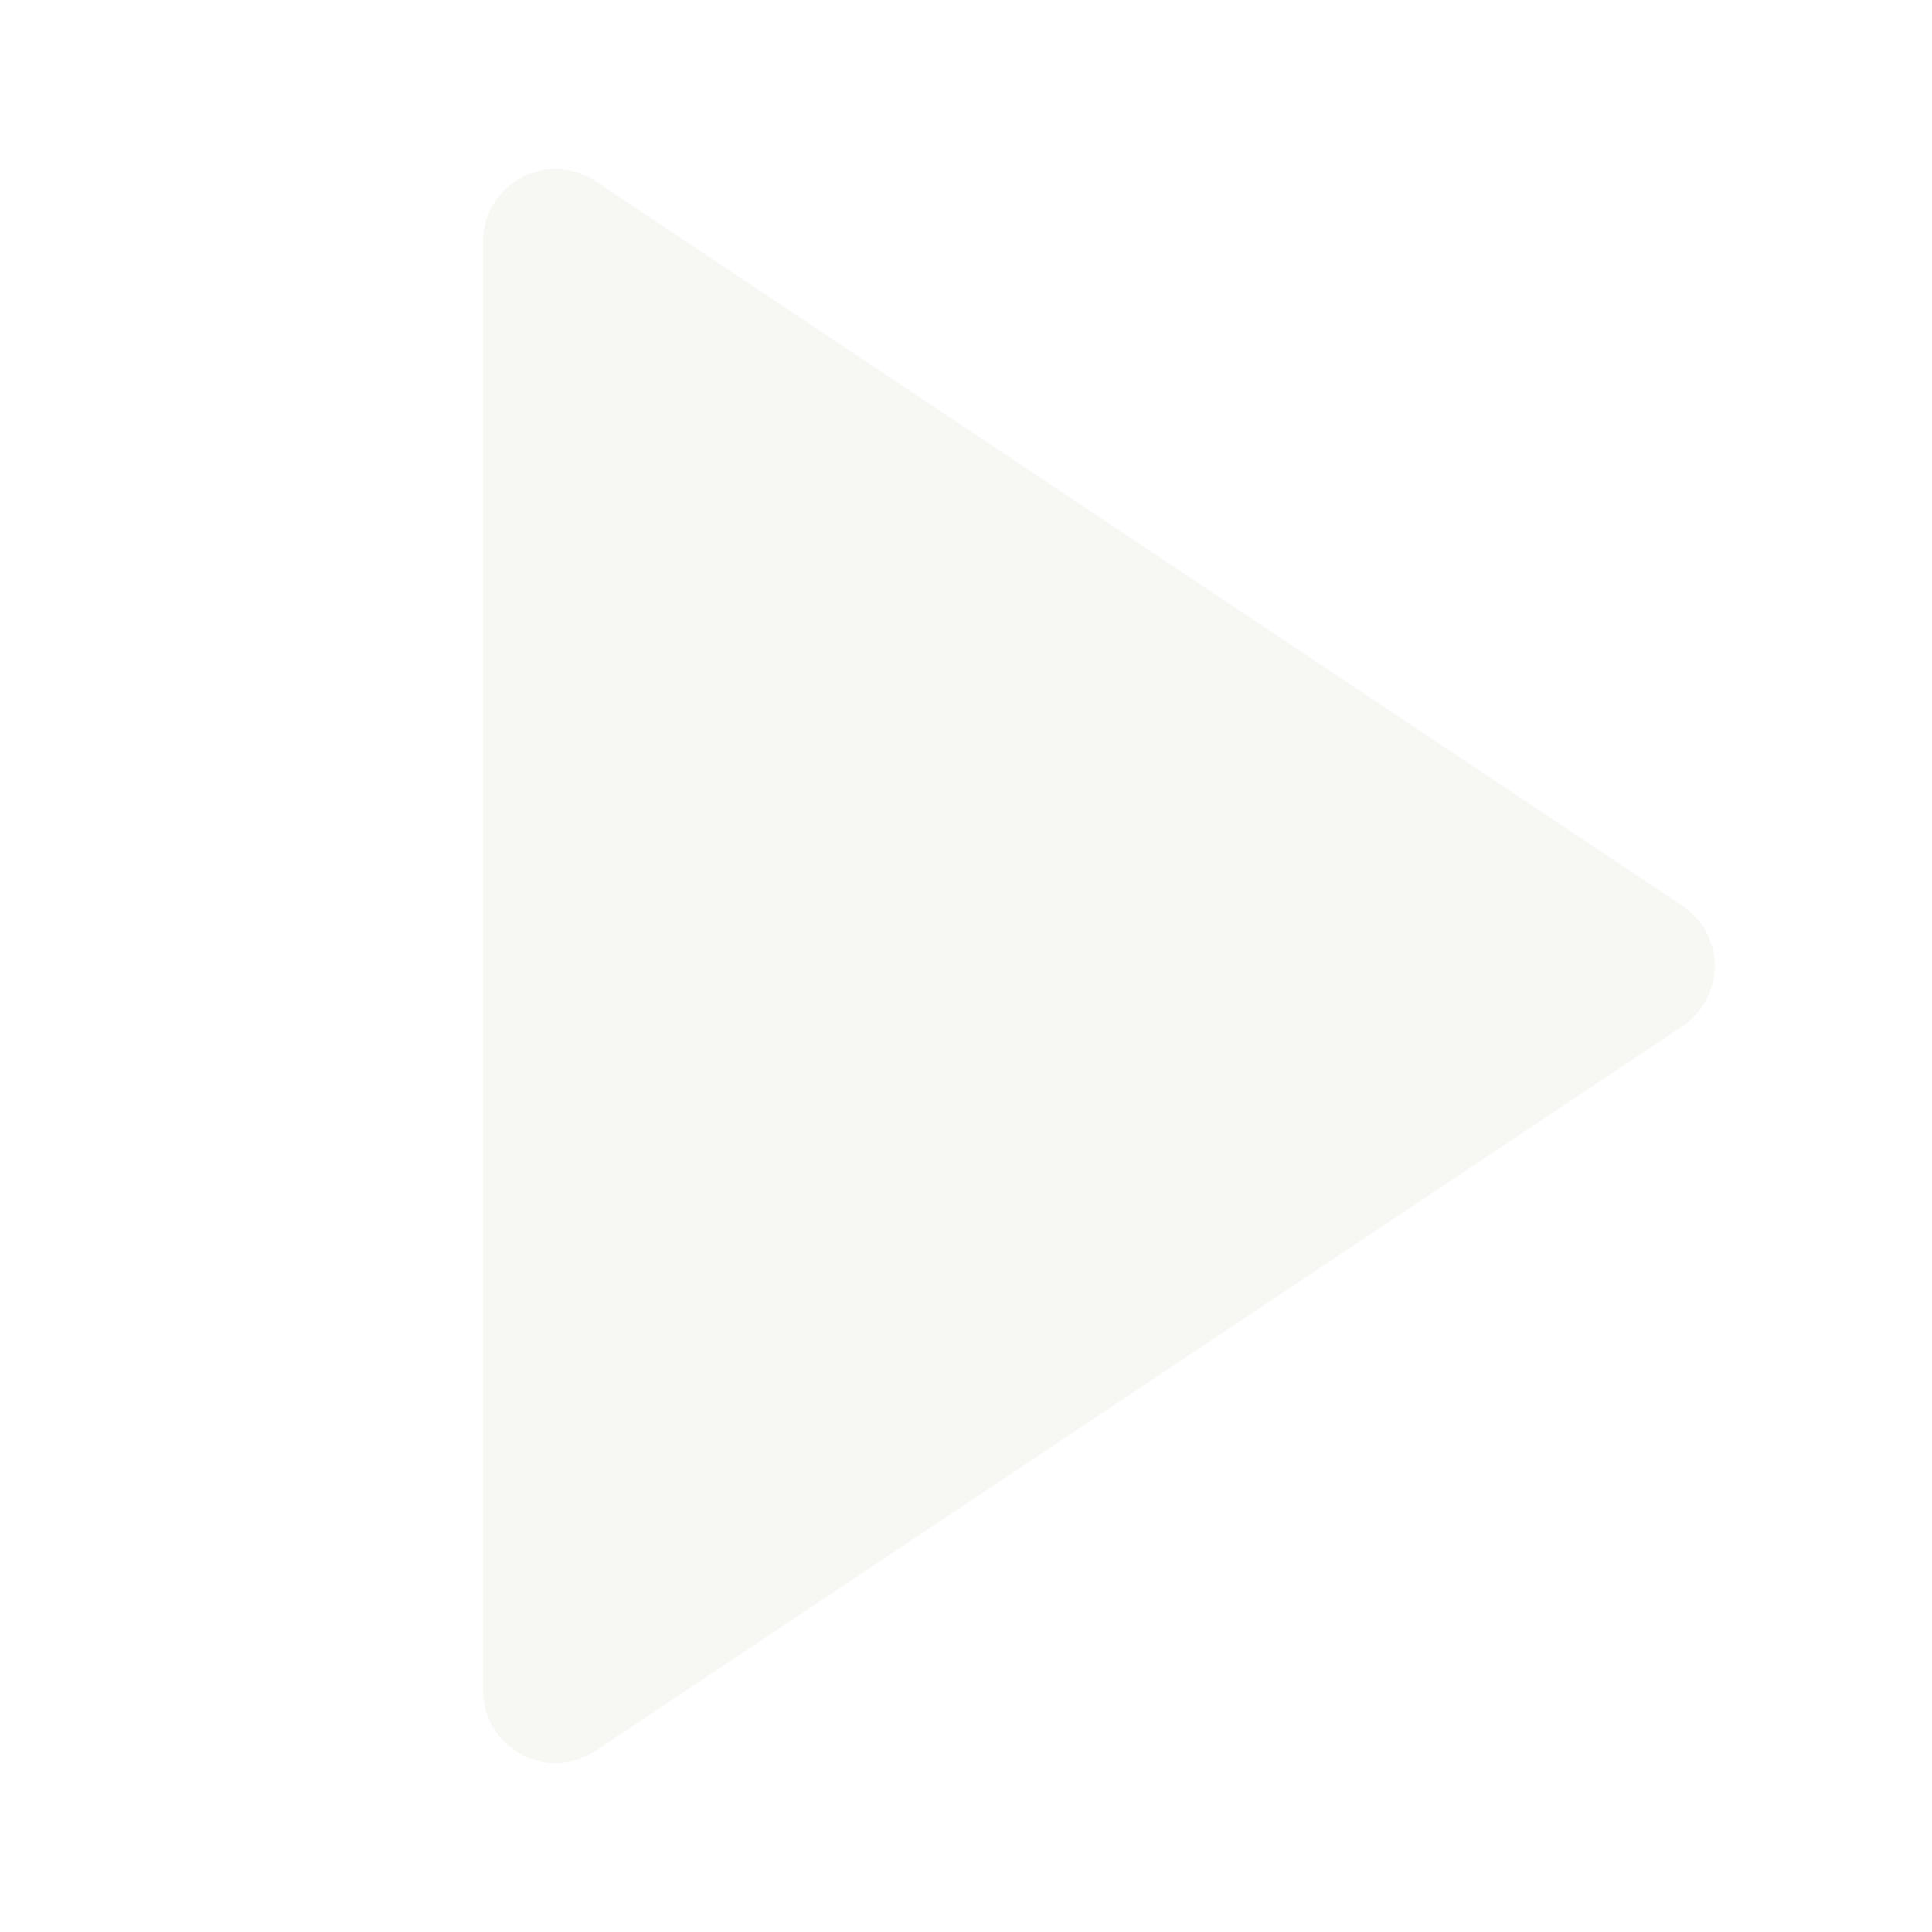
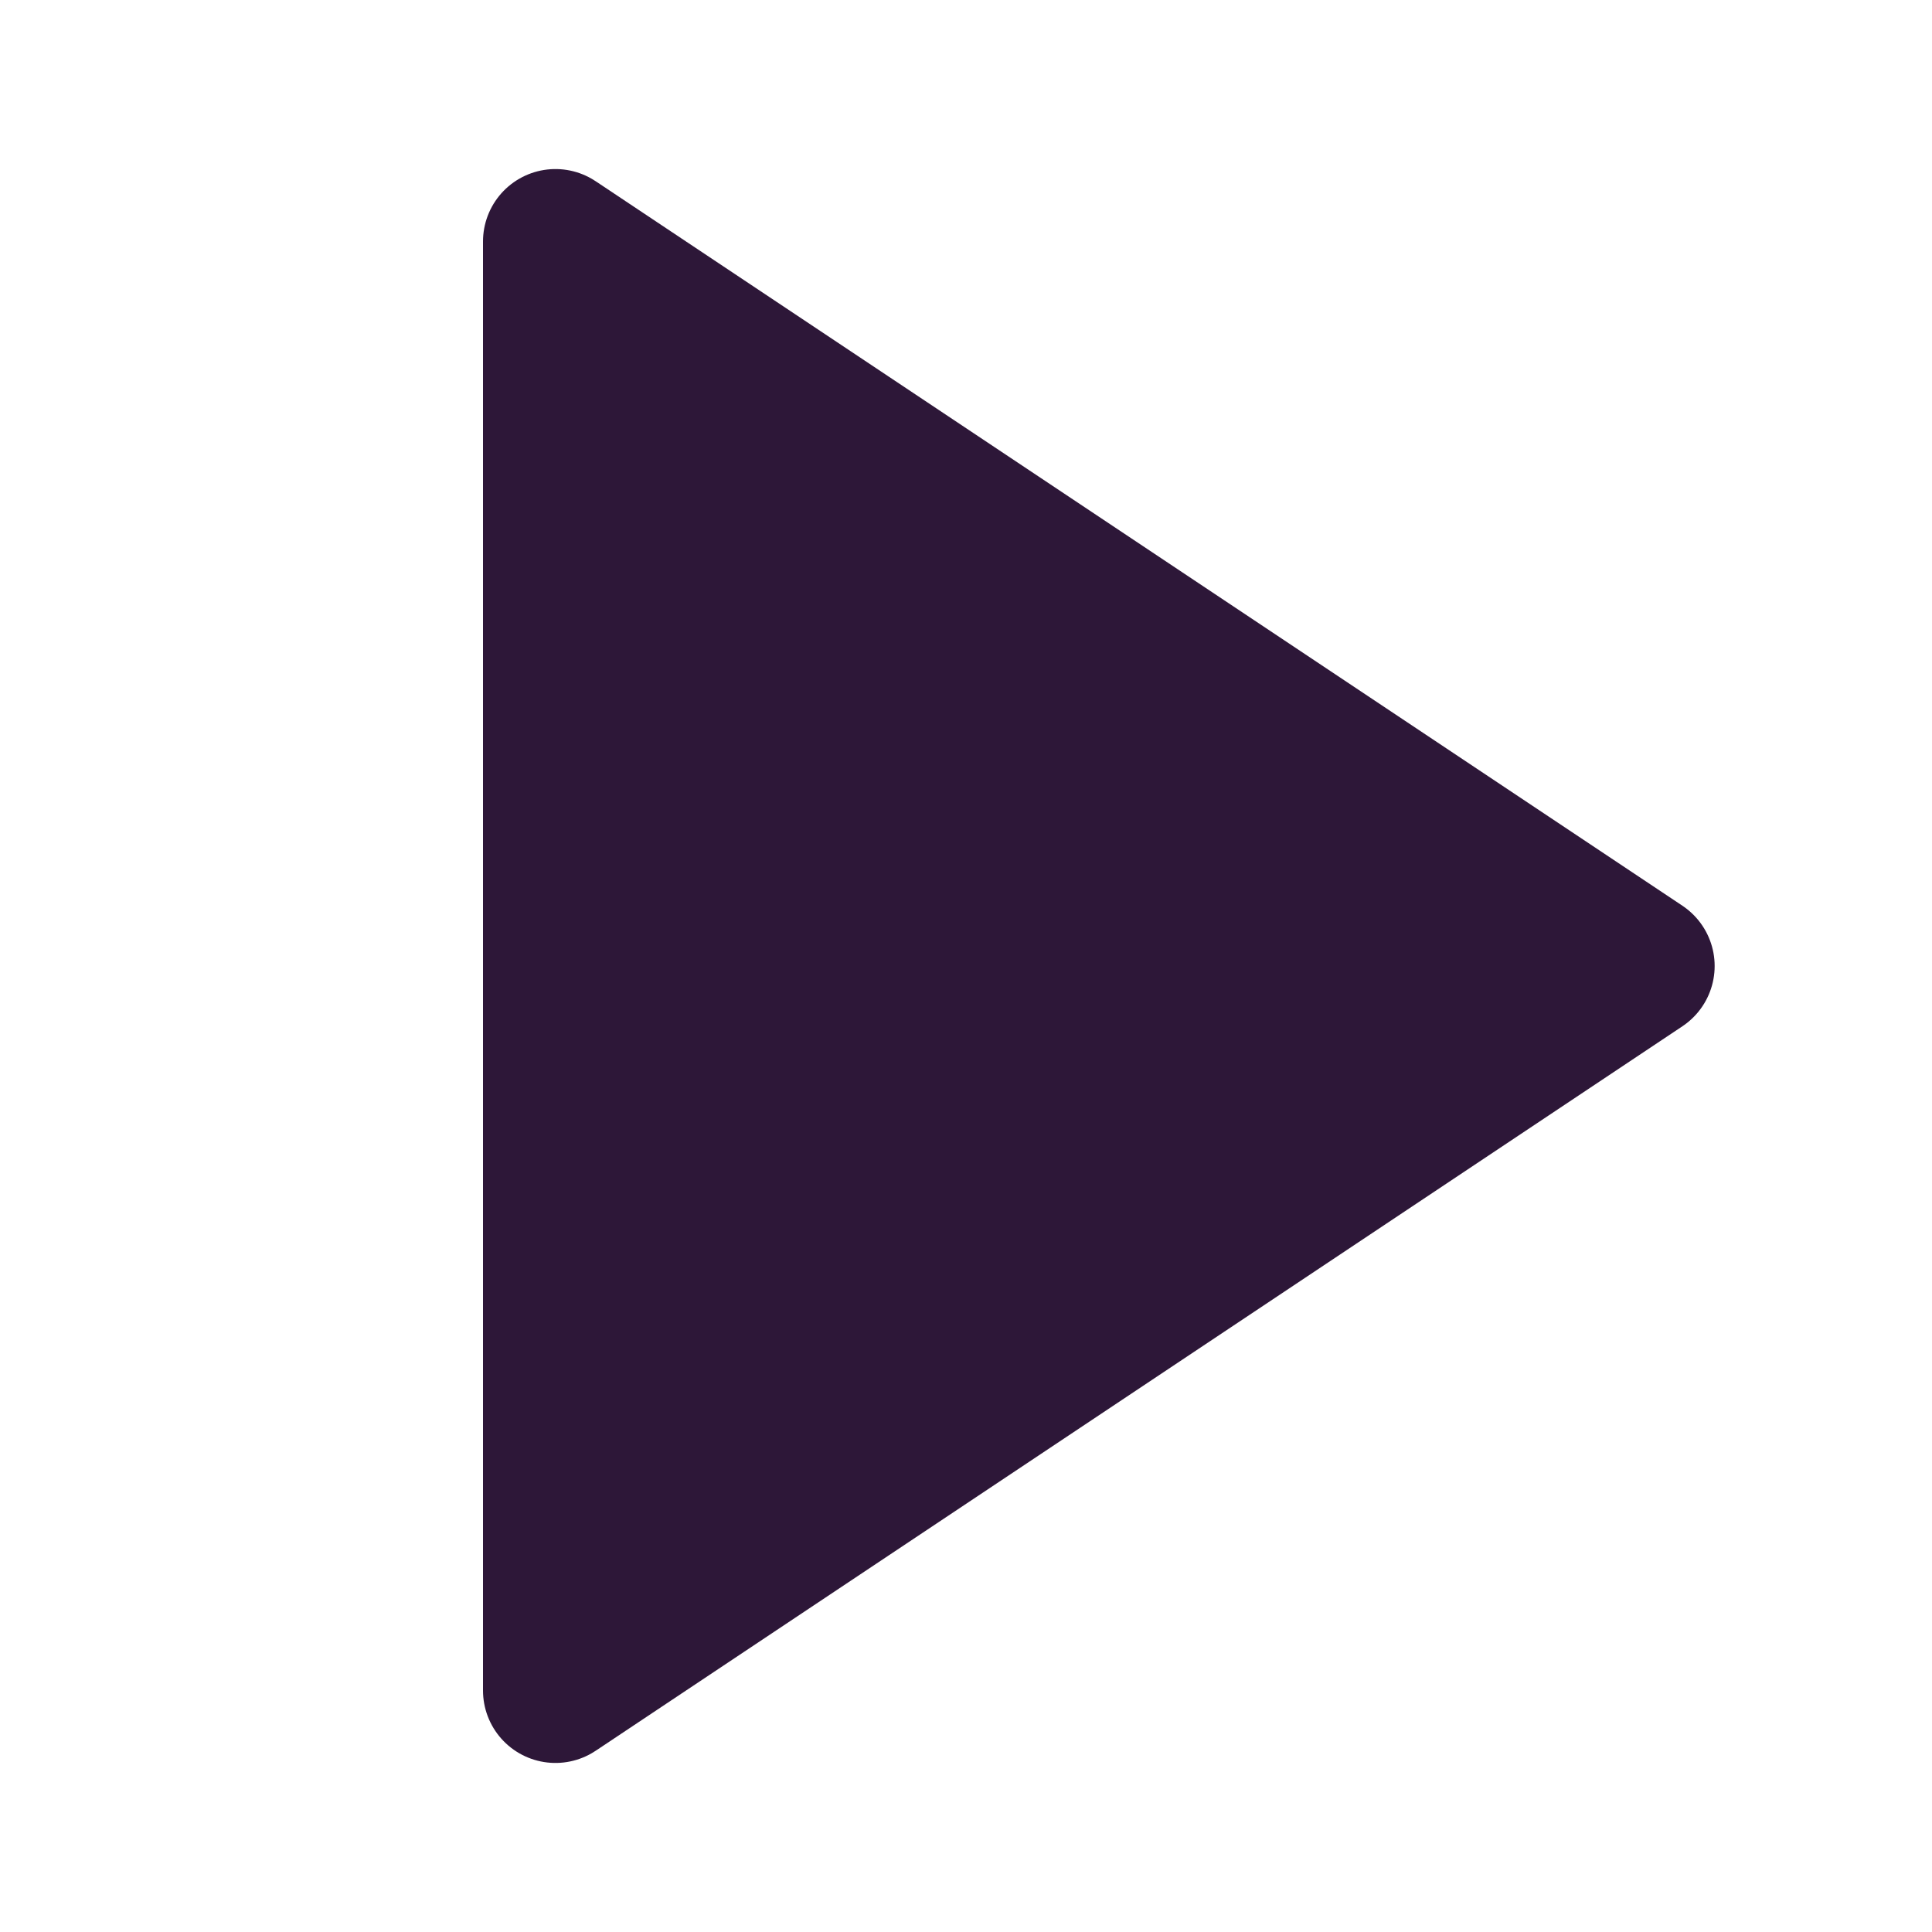
<svg xmlns="http://www.w3.org/2000/svg" width="80" height="80" viewBox="0 0 80 80">
-   <path d="M23 10L68 40L23 70Z" fill="#F7F7F3" stroke="#F7F7F3" stroke-width="6" stroke-linejoin="round" />
+   <path d="M23 10L68 40L23 70Z" fill="#2D1738" stroke="#2D1738" stroke-width="6" stroke-linejoin="round" />
</svg>
